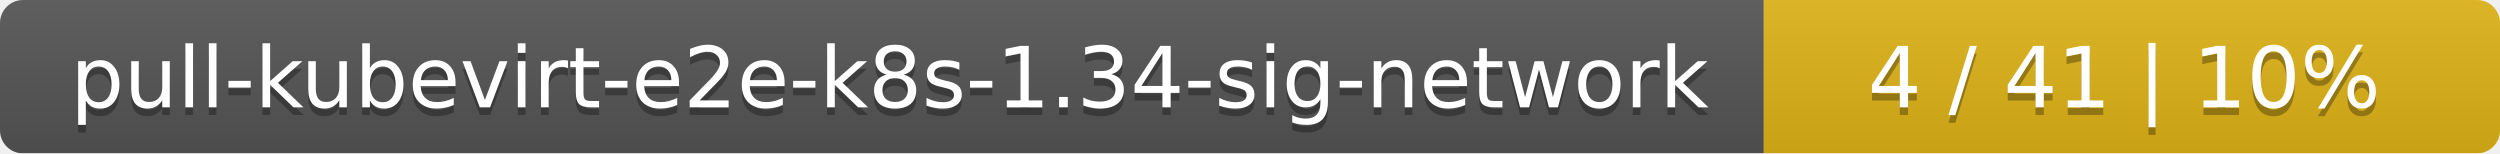
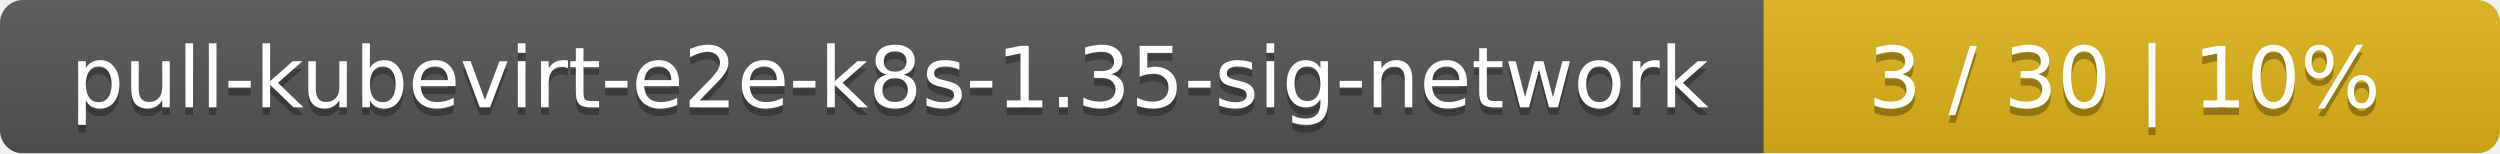
<svg xmlns="http://www.w3.org/2000/svg" width="326" height="20">
  <linearGradient id="smooth" x2="0" y2="100%">
    <stop offset="0" stop-color="#bbb" stop-opacity=".1" />
    <stop offset="1" stop-opacity=".1" />
  </linearGradient>
  <mask id="round">
    <rect width="326" height="20" rx="3" fill="#fff" />
  </mask>
  <g mask="url(#round)">
    <rect width="230" height="20" fill="#555" />
    <rect x="230" width="96" height="20" fill="#dfb317" />
    <rect width="326" height="20" fill="url(#smooth)" />
  </g>
  <g fill="#fff" text-anchor="middle" font-family="DejaVu Sans,Verdana,Geneva,sans-serif" font-size="11">
-     <text x="116" y="15" fill="#010101" fill-opacity=".3">pull-kubevirt-e2e-k8s-1.34-sig-network</text>
-     <text x="116" y="14">pull-kubevirt-e2e-k8s-1.34-sig-network</text>
-     <text x="277" y="15" fill="#010101" fill-opacity=".3">4 / 41    |    10%</text>
-     <text x="277" y="14">4 / 41    |    10%</text>
+     <text x="116" y="15" fill="#010101" fill-opacity=".3">pull-kubevirt-e2e-k8s-1.35-sig-network</text>
+     <text x="116" y="14">pull-kubevirt-e2e-k8s-1.35-sig-network</text>
+     <text x="277" y="15" fill="#010101" fill-opacity=".3">3 / 30    |    10%</text>
+     <text x="277" y="14">3 / 30    |    10%</text>
  </g>
</svg>
